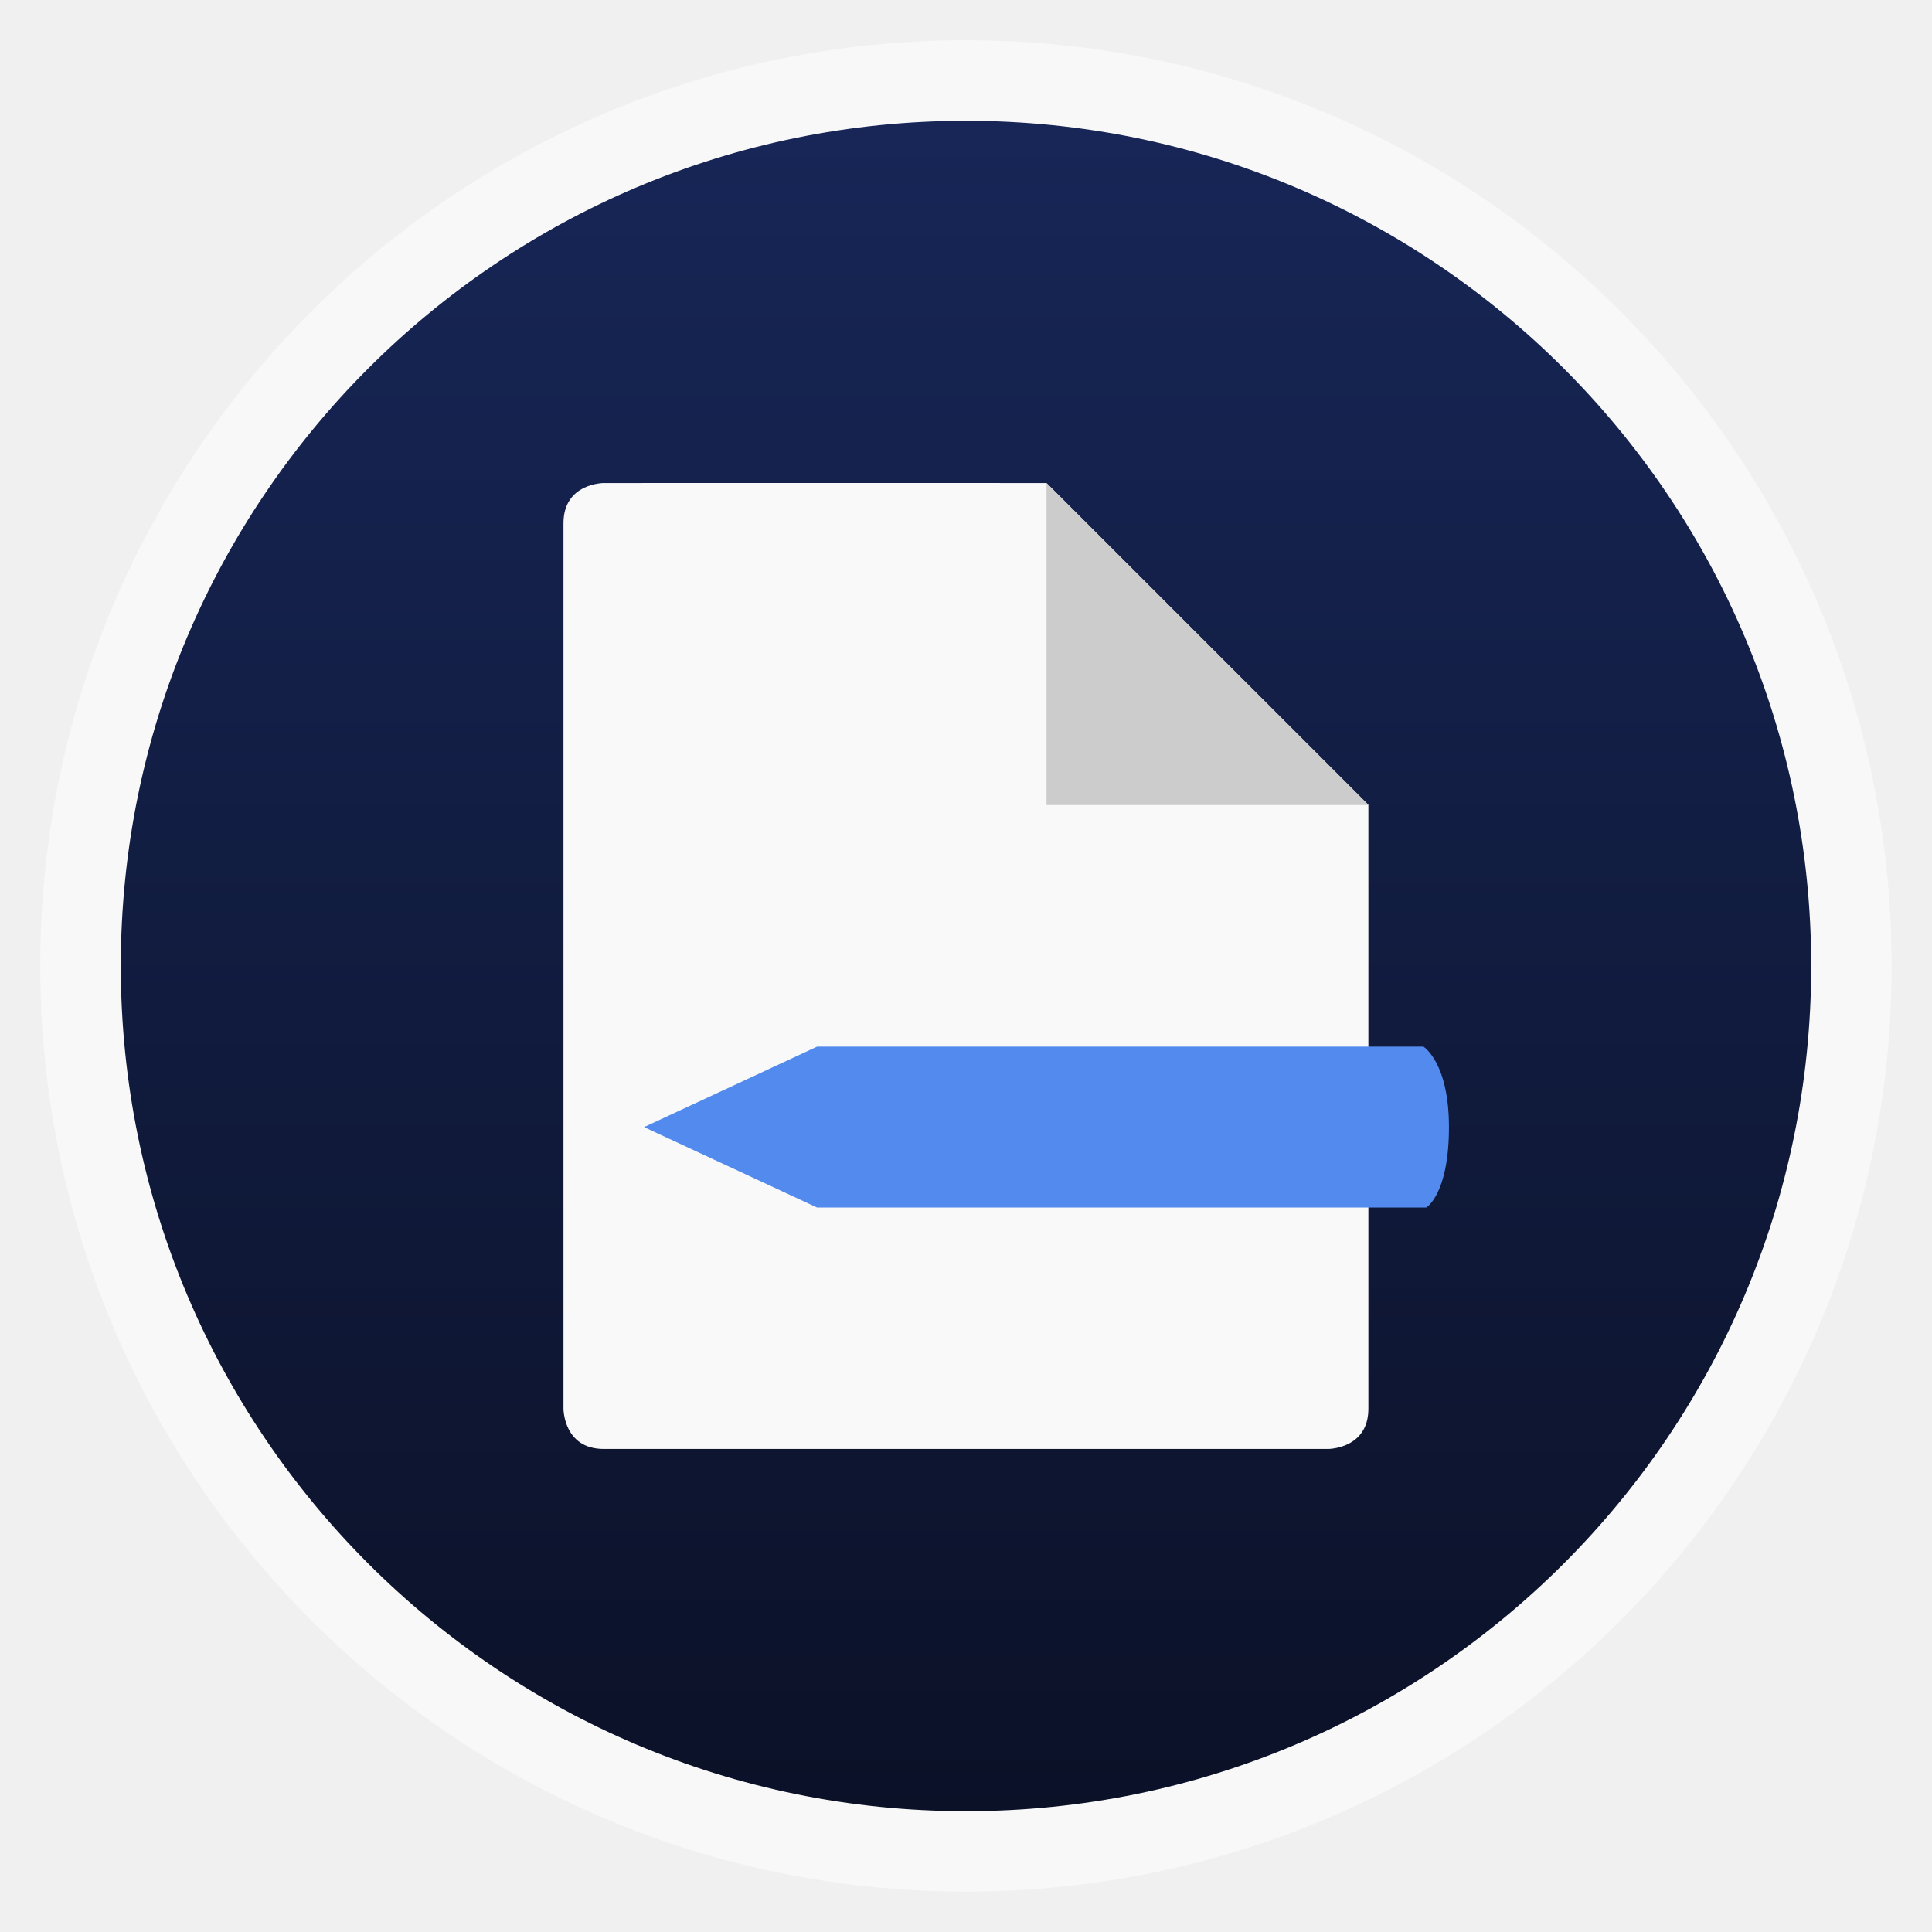
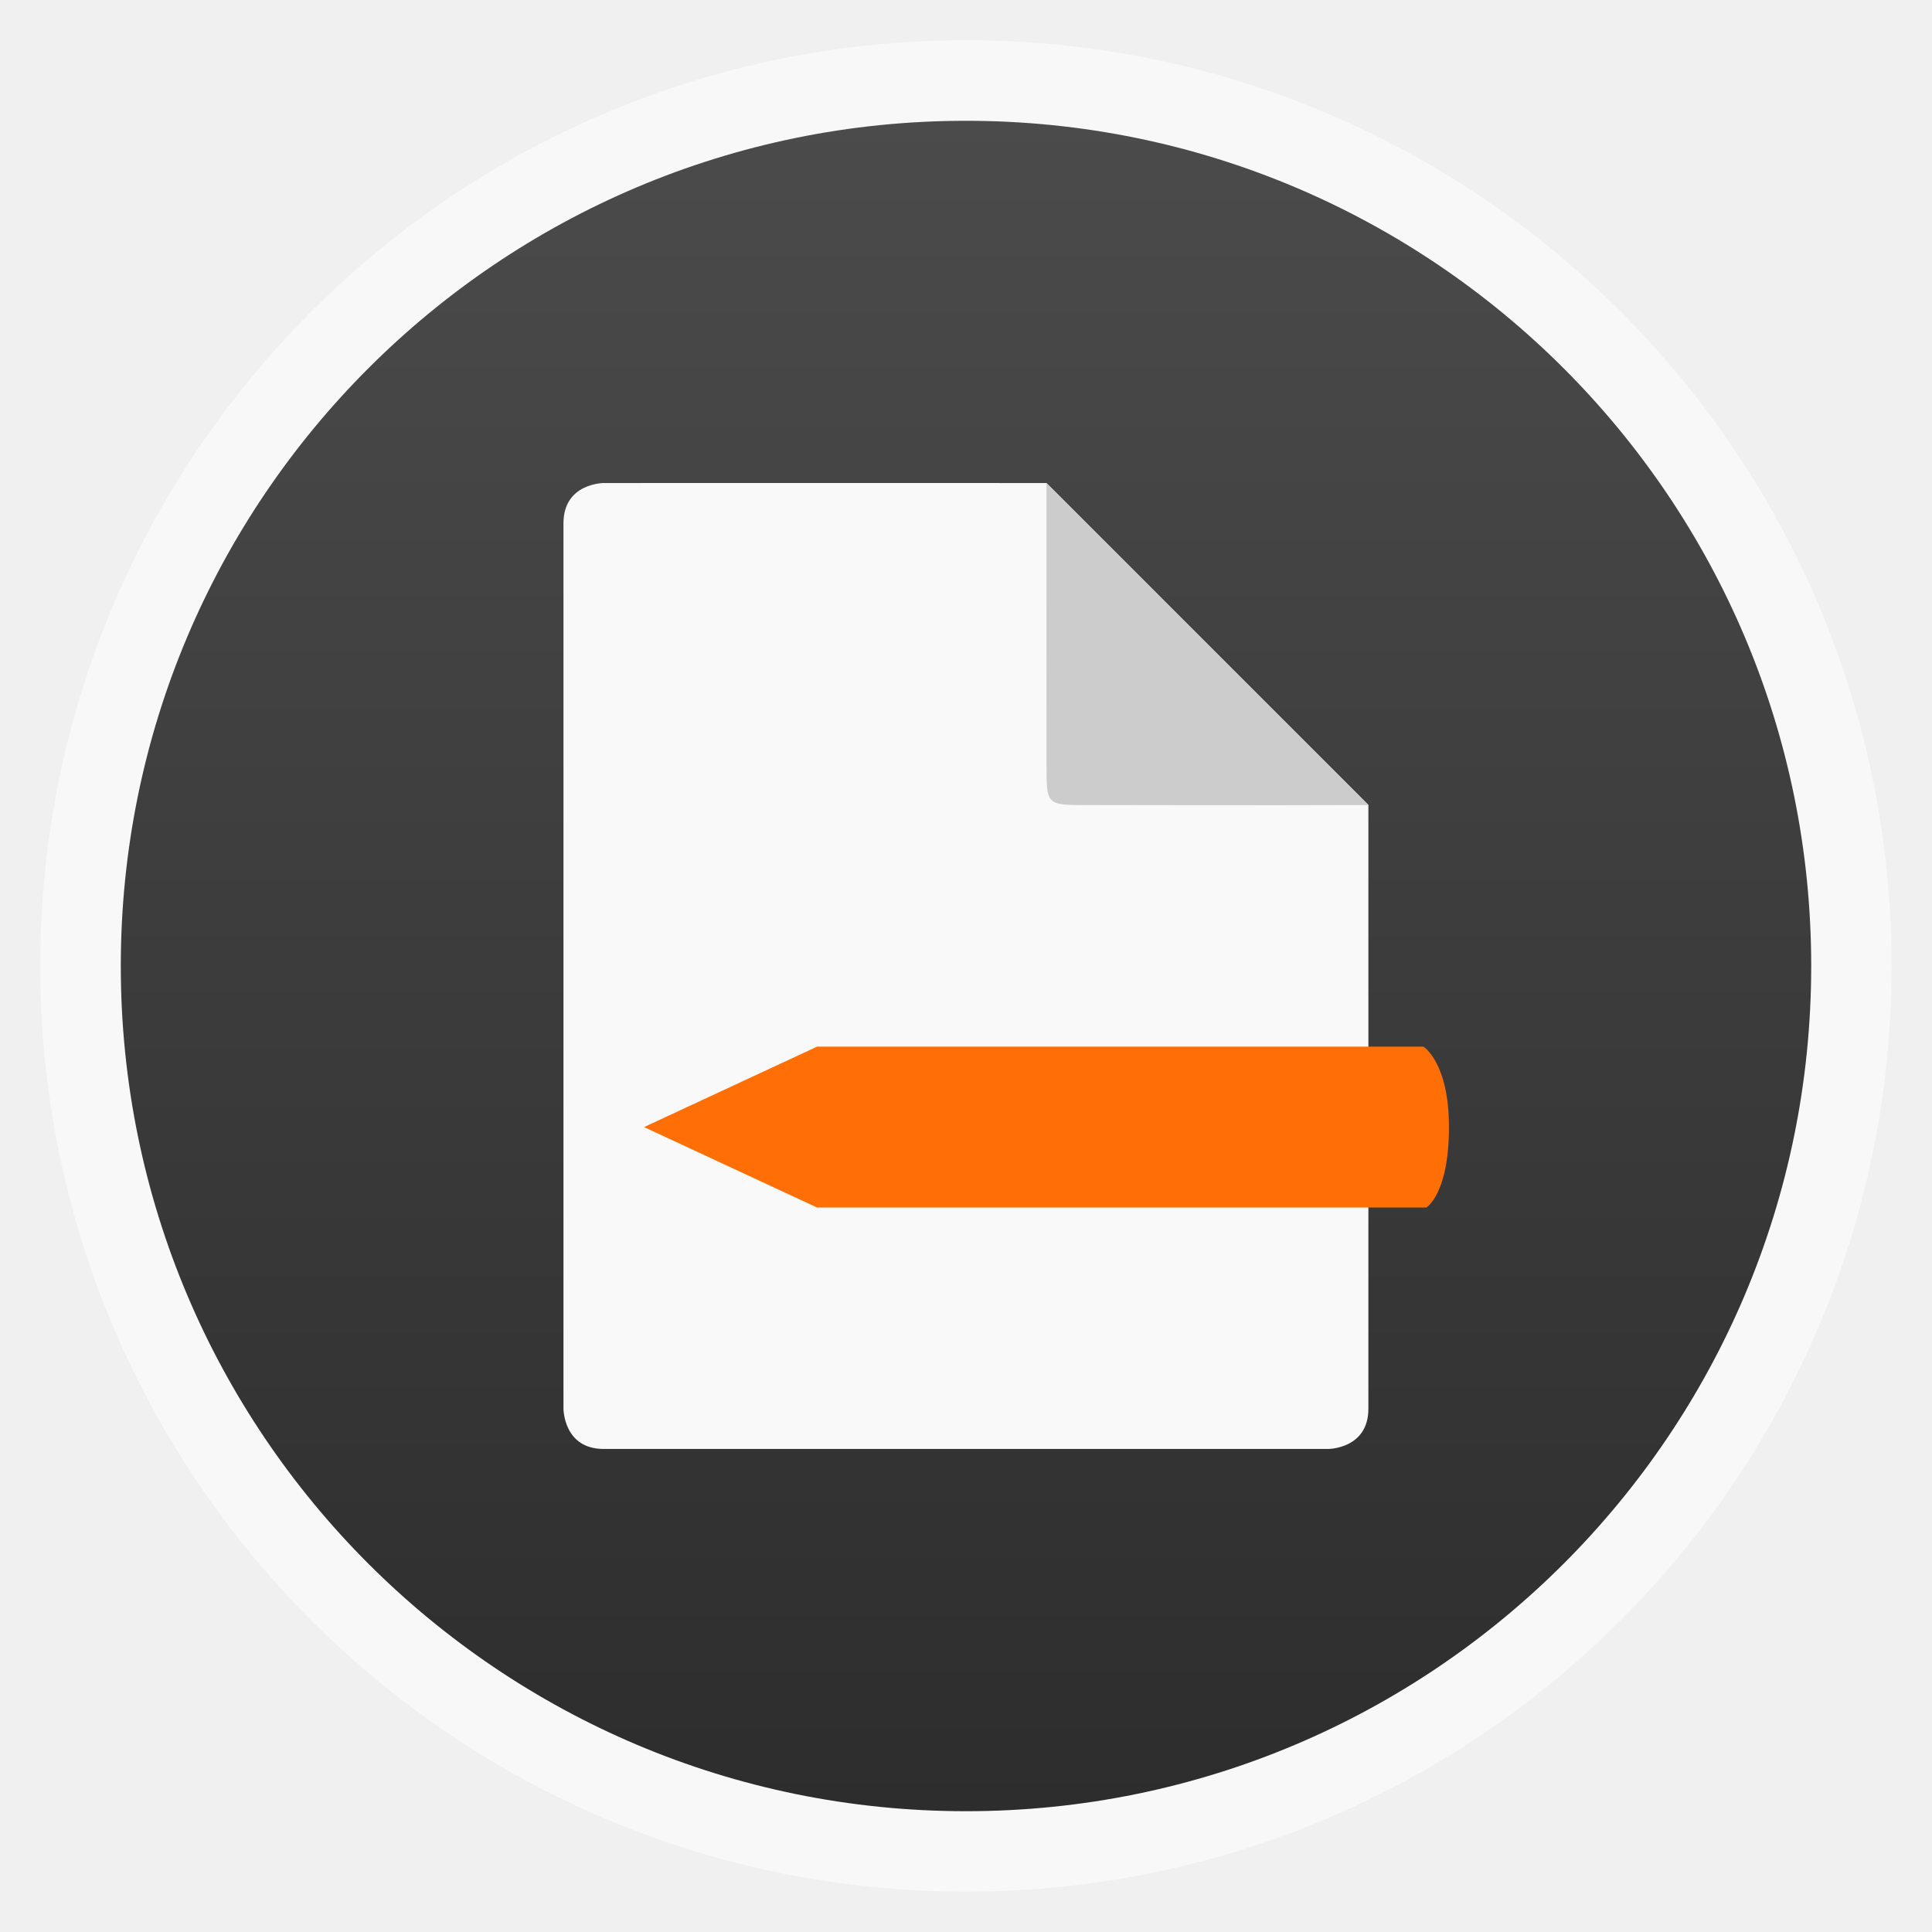
<svg xmlns="http://www.w3.org/2000/svg" xmlns:xlink="http://www.w3.org/1999/xlink" width="48" viewBox="0 0 13.547 13.547" height="48">
  <defs>
    <linearGradient id="linearGradient4460">
-       <stop offset="0" style="stop-color:#0b1127" />
-       <stop offset="1" style="stop-color:#172657" />
+       <stop offset="0" style="stop-color:#2d2d2d" />
+       <stop offset="1" style="stop-color:#4b4b4b" />
    </linearGradient>
-     <linearGradient gradientTransform="matrix(1.10525 0 0 1.10525 -134.2787 -295.7618)" xlink:href="#linearGradient4460" id="linearGradient3004" y1="279.096" y2="268.33" gradientUnits="userSpaceOnUse" x2="0" />
+     <linearGradient gradientTransform="matrix(1.10528 0 0 1.10528 -134.2829 -295.7705)" xlink:href="#linearGradient4460" id="linearGradient3005" y1="279.096" y2="268.33" gradientUnits="userSpaceOnUse" x2="0" />
  </defs>
  <g style="fill-rule:evenodd">
    <rect width="12.982" x=".282" y=".282" rx="6.491" height="12.982" style="opacity:.5;fill:#fff" />
-     <rect width="11.853" x=".847" y=".847" rx="5.926" height="11.853" style="fill:url(#linearGradient3004)" />
+     <rect width="11.853" x=".847" y=".847" rx="5.926" height="11.853" style="fill:url(#linearGradient3005)" />
  </g>
  <path style="fill:#f9f9f9;line-height:normal;color:#000" d="m 4.233,3.387 c 0,0 -0.282,2.36e-5 -0.282,0.282 l 0,6.209 c 0,0 -10e-8,0.282 0.282,0.282 l 5.08,0 c 0,0 0.282,2e-6 0.282,-0.282 l 0,-4.233 L 7.338,3.387 C 6.289,3.386 4.87,3.387 4.233,3.387 z" />
-   <path style="fill:#528aee" d="m 10.001,8.467 c 0,0 0.159,-0.092 0.159,-0.564 7e-6,-0.455 -0.179,-0.564 -0.179,-0.564 l -4.252,1.5e-6 -1.213,0.564 1.213,0.564 z" />
-   <path style="fill:#ccc;line-height:normal;color:#000" d="M 9.596,5.644 7.338,3.387 c 0,1.129 0,2.258 0,2.258 0,0 1.129,0 2.258,0 z" />
+   <path style="fill:#ff6f05" d="m 10.001,8.467 c 0,0 0.159,-0.092 0.159,-0.564 7e-6,-0.455 -0.179,-0.564 -0.179,-0.564 l -4.252,1.5e-6 -1.213,0.564 1.213,0.564 z" />
+   <path style="fill:#ccc;line-height:normal;color:#000" d="M 9.596,5.644 7.338,3.387 c -0.001,1.129 1e-7,1.693 1e-7,1.976 0,0.282 0,0.282 0.282,0.282 0.282,0 1.157,0.003 1.976,0 z" />
</svg>
